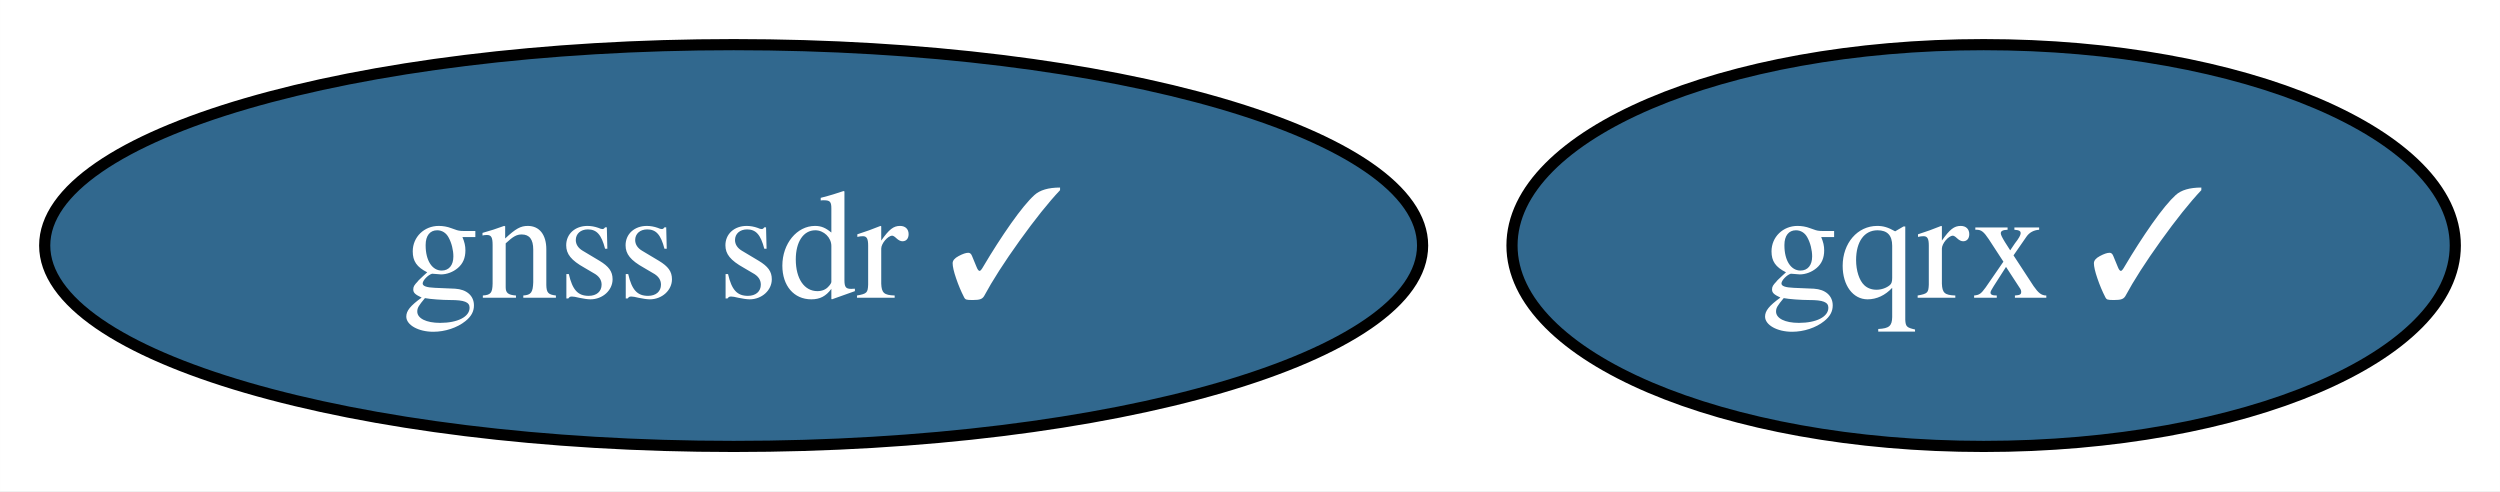
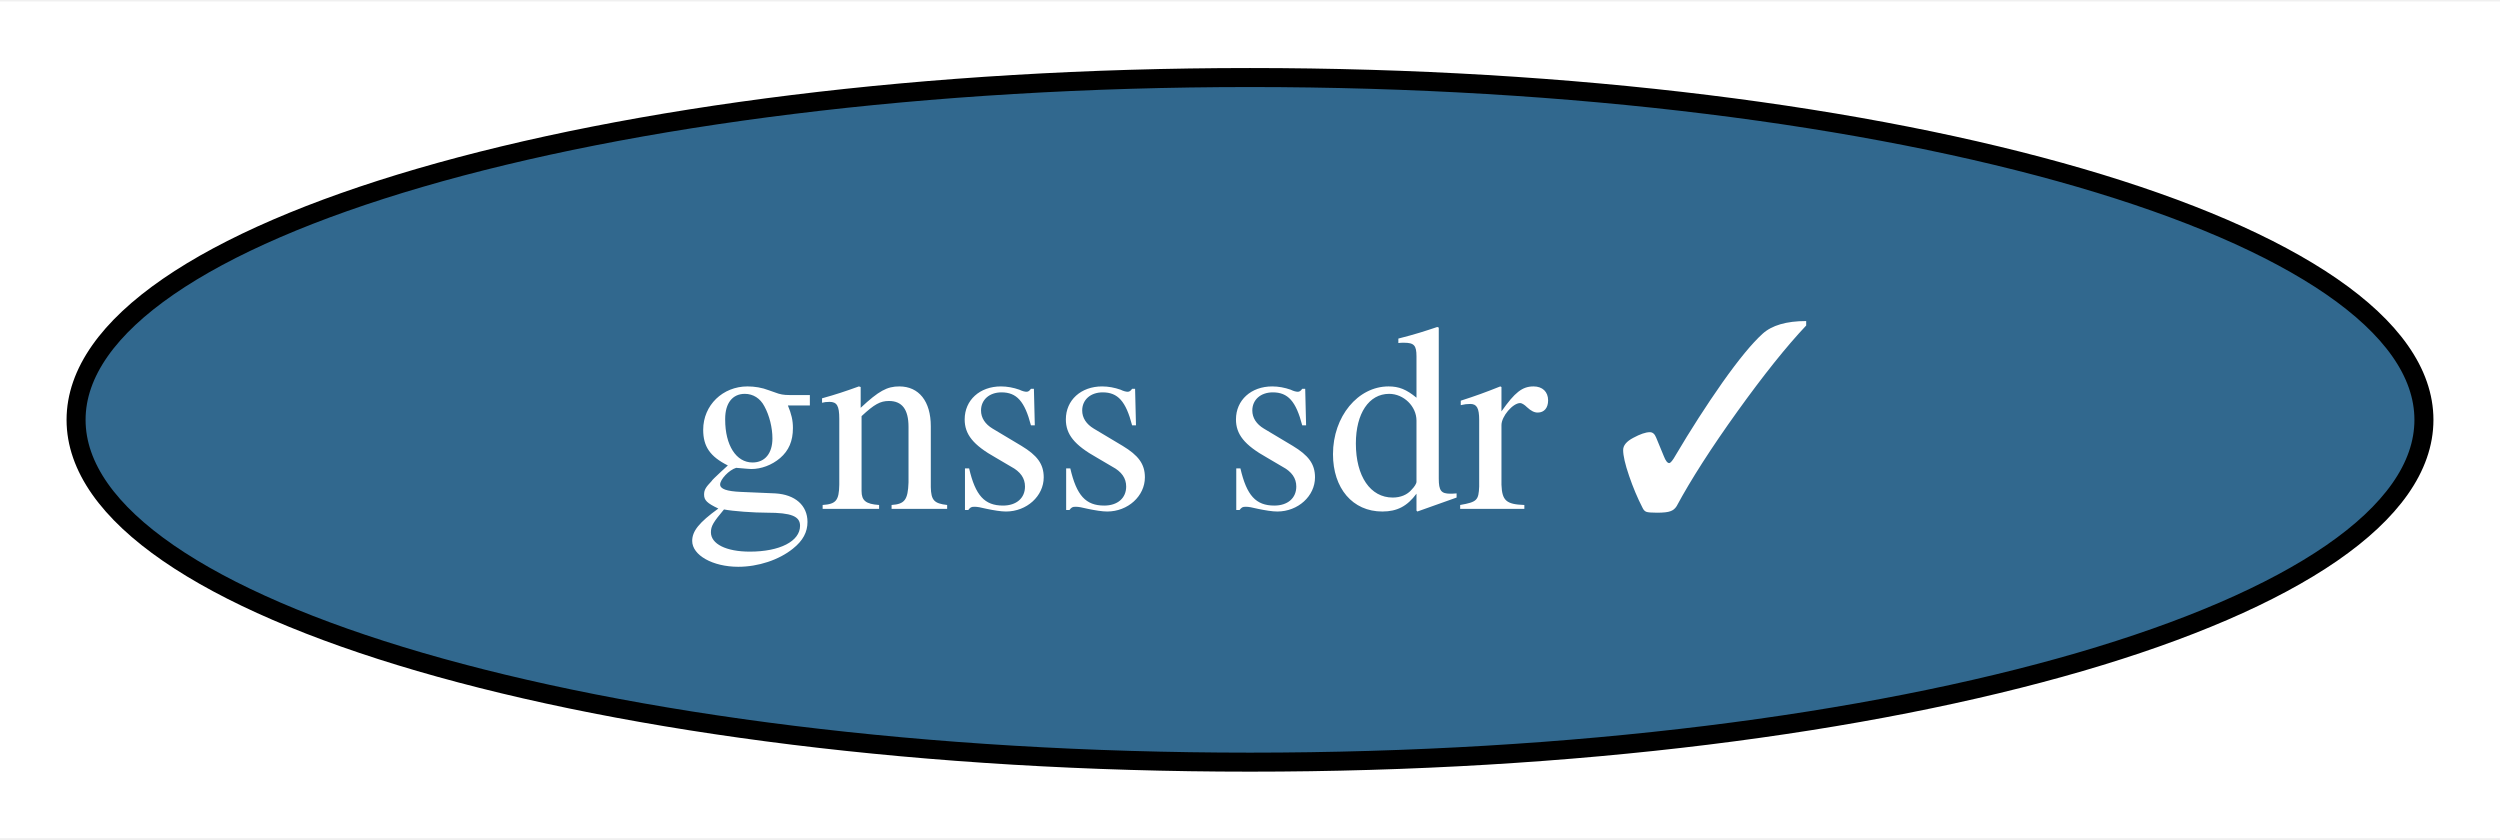
- <svg xmlns="http://www.w3.org/2000/svg" xmlns:xlink="http://www.w3.org/1999/xlink" width="224pt" height="44pt" viewBox="0.00 0.00 223.99 44.00">
+ <svg xmlns="http://www.w3.org/2000/svg" xmlns:xlink="http://www.w3.org/1999/xlink" width="131pt" height="44pt" viewBox="0.00 0.00 131.46 44.00">
  <g id="graph0" class="graph" transform="scale(1 1) rotate(0) translate(4 40)">
-     <polygon fill="white" stroke="none" points="-4,4 -4,-40 219.99,-40 219.99,4 -4,4" />
+     <polygon fill="white" stroke="none" points="-4,4 -4,-40 127.46,-40 127.46,4 -4,4" />
    <g id="node1" class="node">
      <g id="a_node1">
-         <a xlink:href="https://github.com/conda-forge/gqrx-feedstock/pull/82" xlink:title="gqrx ✓">
-           <ellipse fill="#31688e" stroke="black" cx="173.73" cy="-18" rx="42.26" ry="18" />
-           <text text-anchor="middle" x="173.73" y="-13.32" font-family="Times,serif" font-size="14.00" fill="white">gqrx ✓</text>
-         </a>
-       </g>
-     </g>
-     <g id="node2" class="node">
-       <g id="a_node2">
        <a xlink:href="https://github.com/conda-forge/gnss-sdr-feedstock/pull/22" xlink:title="gnss sdr ✓">
          <ellipse fill="#31688e" stroke="black" cx="61.73" cy="-18" rx="61.73" ry="18" />
          <text text-anchor="middle" x="61.73" y="-13.32" font-family="Times,serif" font-size="14.00" fill="white">gnss sdr ✓</text>
        </a>
      </g>
    </g>
  </g>
</svg>
